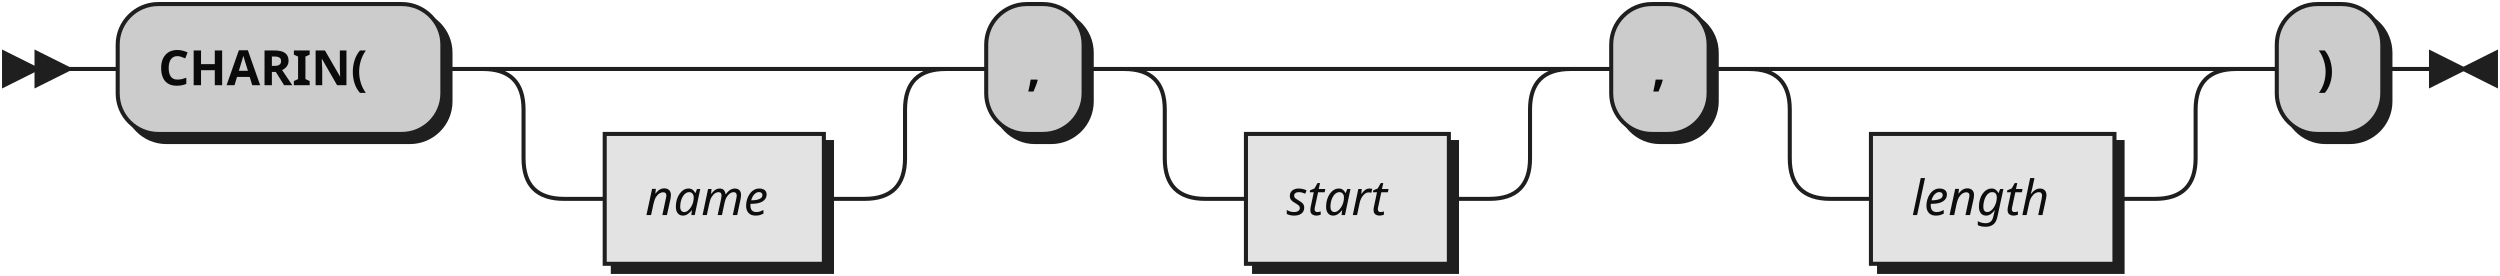
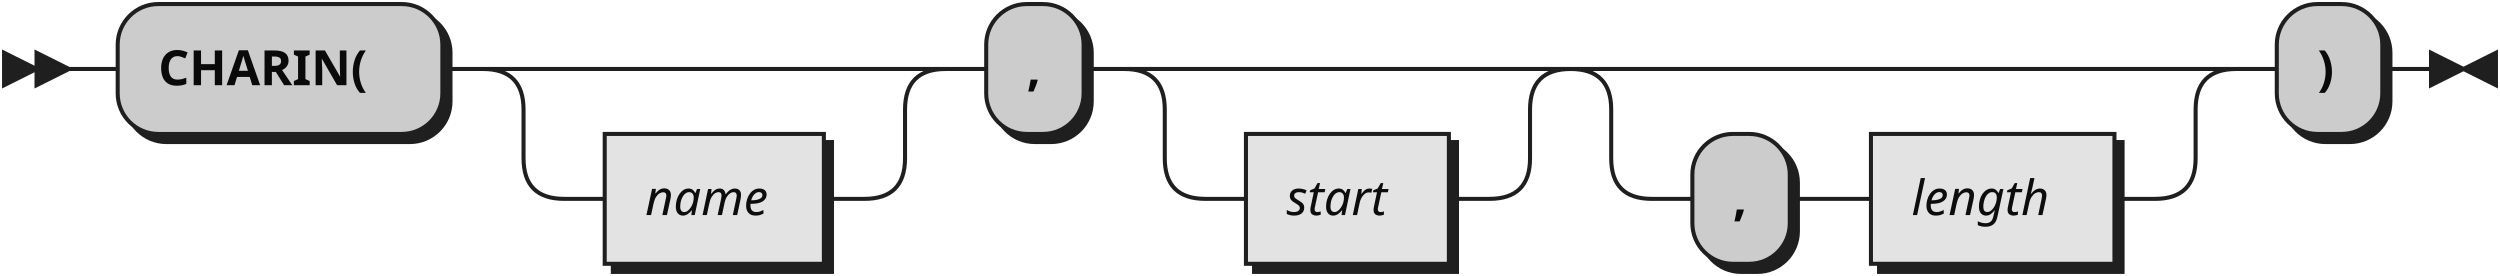
<svg xmlns="http://www.w3.org/2000/svg" width="616" height="68">
  <defs>
    <style type="text/css">
               @namespace "http://www.w3.org/2000/svg";
               .line                 {fill: none; stroke: #1F1F1F;}
               .bold-line            {stroke: #0A0A0A; shape-rendering: crispEdges; stroke-width:
               2; }
               .thin-line            {stroke: #0F0F0F; shape-rendering: crispEdges}
               .filled               {fill: #1F1F1F; stroke: none;}
               text.terminal         {font-family: Verdana, Sans-serif;
               font-size: 12px;
               fill: #0A0A0A;
               font-weight: bold;
               }
               text.nonterminal      {font-family: Verdana, Sans-serif; font-style: italic;
               font-size: 12px;
               fill: #0D0D0D;
               }
               text.regexp           {font-family: Verdana, Sans-serif;
               font-size: 12px;
               fill: #0F0F0F;
               }
               rect, circle, polygon {fill: #1F1F1F; stroke: #1F1F1F;}
               rect.terminal         {fill: #CCCCCC; stroke: #1F1F1F;}
               rect.nonterminal      {fill: #E3E3E3; stroke: #1F1F1F;}
               rect.text             {fill: none; stroke: none;}    
               polygon.regexp        {fill: #EFEFEF; stroke: #1F1F1F;}
               
            </style>
  </defs>
  <polygon points="9 17 1 13 1 21" />
  <polygon points="17 17 9 13 9 21" />
  <rect x="31" y="3" width="80" height="32" rx="10" />
  <rect x="29" y="1" width="80" height="32" class="terminal" rx="10" />
  <text class="terminal" x="39" y="21">CHARIN(</text>
  <rect x="151" y="35" width="54" height="32" />
  <rect x="149" y="33" width="54" height="32" class="nonterminal" />
  <text class="nonterminal" x="159" y="53">name</text>
  <rect x="245" y="3" width="24" height="32" rx="10" />
  <rect x="243" y="1" width="24" height="32" class="terminal" rx="10" />
  <text class="terminal" x="253" y="21">,</text>
  <rect x="309" y="35" width="50" height="32" />
  <rect x="307" y="33" width="50" height="32" class="nonterminal" />
  <text class="nonterminal" x="317" y="53">start</text>
-   <rect x="399" y="3" width="24" height="32" rx="10" />
-   <rect x="397" y="1" width="24" height="32" class="terminal" rx="10" />
-   <text class="terminal" x="407" y="21">,</text>
+   <rect x="419" y="35" width="24" height="32" rx="10" />
+   <rect x="417" y="33" width="24" height="32" class="terminal" rx="10" />
+   <text class="terminal" x="427" y="53">,</text>
  <rect x="463" y="35" width="60" height="32" />
  <rect x="461" y="33" width="60" height="32" class="nonterminal" />
  <text class="nonterminal" x="471" y="53">length</text>
  <rect x="563" y="3" width="26" height="32" rx="10" />
  <rect x="561" y="1" width="26" height="32" class="terminal" rx="10" />
  <text class="terminal" x="571" y="21">)</text>
-   <path class="line" d="m17 17 h2 m0 0 h10 m80 0 h10 m20 0 h10 m0 0 h64 m-94 0 h20 m74 0 h20 m-114 0 q10 0 10 10 m94 0 q0 -10 10 -10 m-104 10 v12 m94 0 v-12 m-94 12 q0 10 10 10 m74 0 q10 0 10 -10 m-84 10 h10 m54 0 h10 m20 -32 h10 m24 0 h10 m20 0 h10 m0 0 h60 m-90 0 h20 m70 0 h20 m-110 0 q10 0 10 10 m90 0 q0 -10 10 -10 m-100 10 v12 m90 0 v-12 m-90 12 q0 10 10 10 m70 0 q10 0 10 -10 m-80 10 h10 m50 0 h10 m20 -32 h10 m24 0 h10 m20 0 h10 m0 0 h70 m-100 0 h20 m80 0 h20 m-120 0 q10 0 10 10 m100 0 q0 -10 10 -10 m-110 10 v12 m100 0 v-12 m-100 12 q0 10 10 10 m80 0 q10 0 10 -10 m-90 10 h10 m60 0 h10 m20 -32 h10 m26 0 h10 m3 0 h-3" />
+   <path class="line" d="m17 17 h2 m0 0 h10 m80 0 h10 m20 0 h10 m0 0 h64 m-94 0 h20 m74 0 h20 m-114 0 q10 0 10 10 m94 0 q0 -10 10 -10 m-104 10 v12 m94 0 v-12 m-94 12 q0 10 10 10 m74 0 q10 0 10 -10 m-84 10 h10 m54 0 h10 m20 -32 h10 m24 0 h10 m20 0 h10 m0 0 h60 m-90 0 h20 m70 0 h20 m-110 0 q10 0 10 10 m90 0 q0 -10 10 -10 m-100 10 v12 m90 0 v-12 m-90 12 q0 10 10 10 m70 0 q10 0 10 -10 m-80 10 h10 m50 0 h10 m40 -32 h10 m0 0 h114 m-144 0 h20 m124 0 h20 m-164 0 q10 0 10 10 m144 0 q0 -10 10 -10 m-154 10 v12 m144 0 v-12 m-144 12 q0 10 10 10 m124 0 q10 0 10 -10 m-134 10 h10 m24 0 h10 m0 0 h10 m60 0 h10 m20 -32 h10 m26 0 h10 m3 0 h-3" />
  <polygon points="607 17 615 13 615 21" />
  <polygon points="607 17 599 13 599 21" />
</svg>
